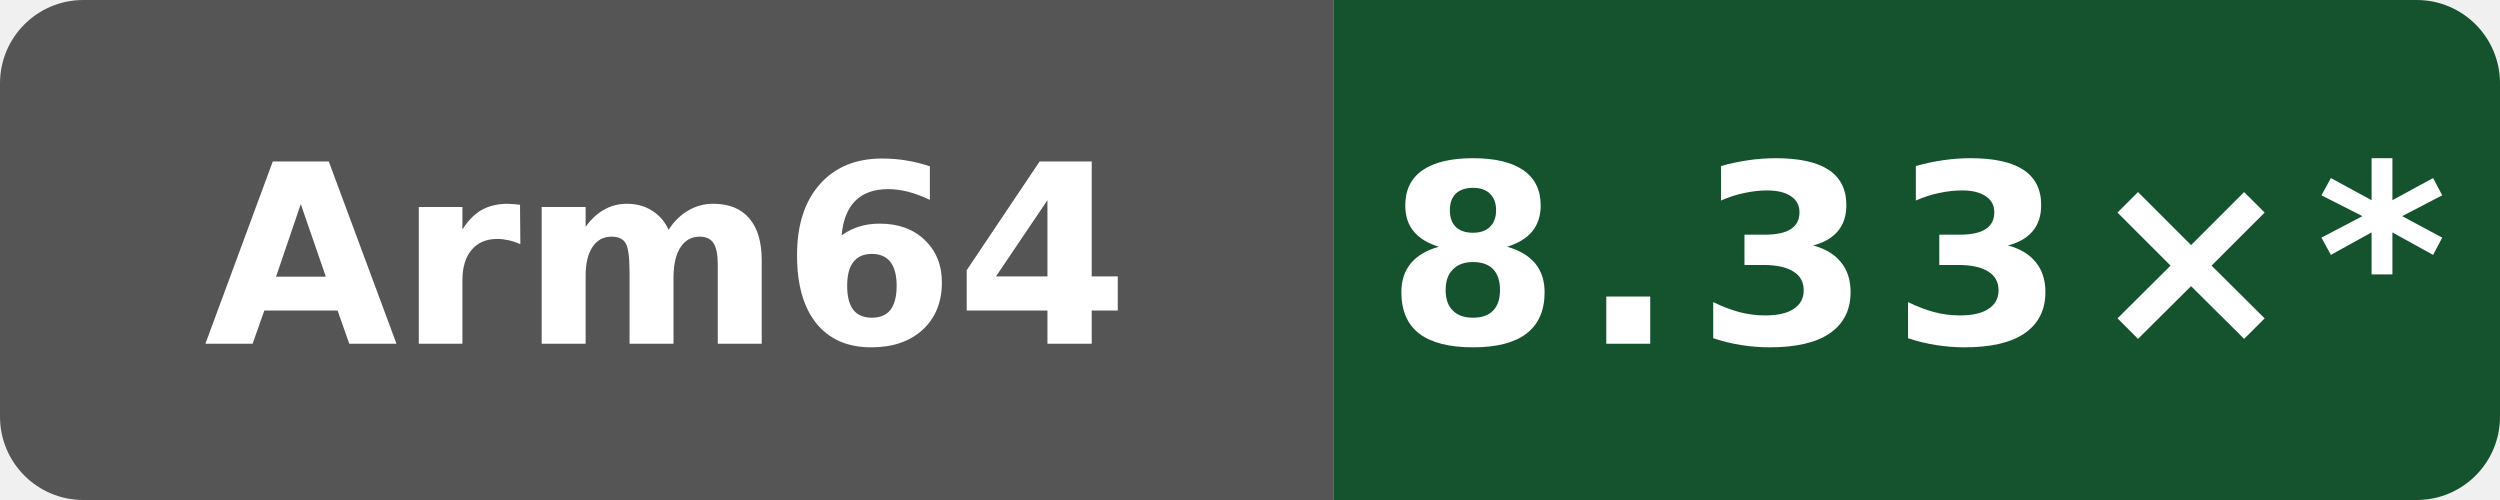
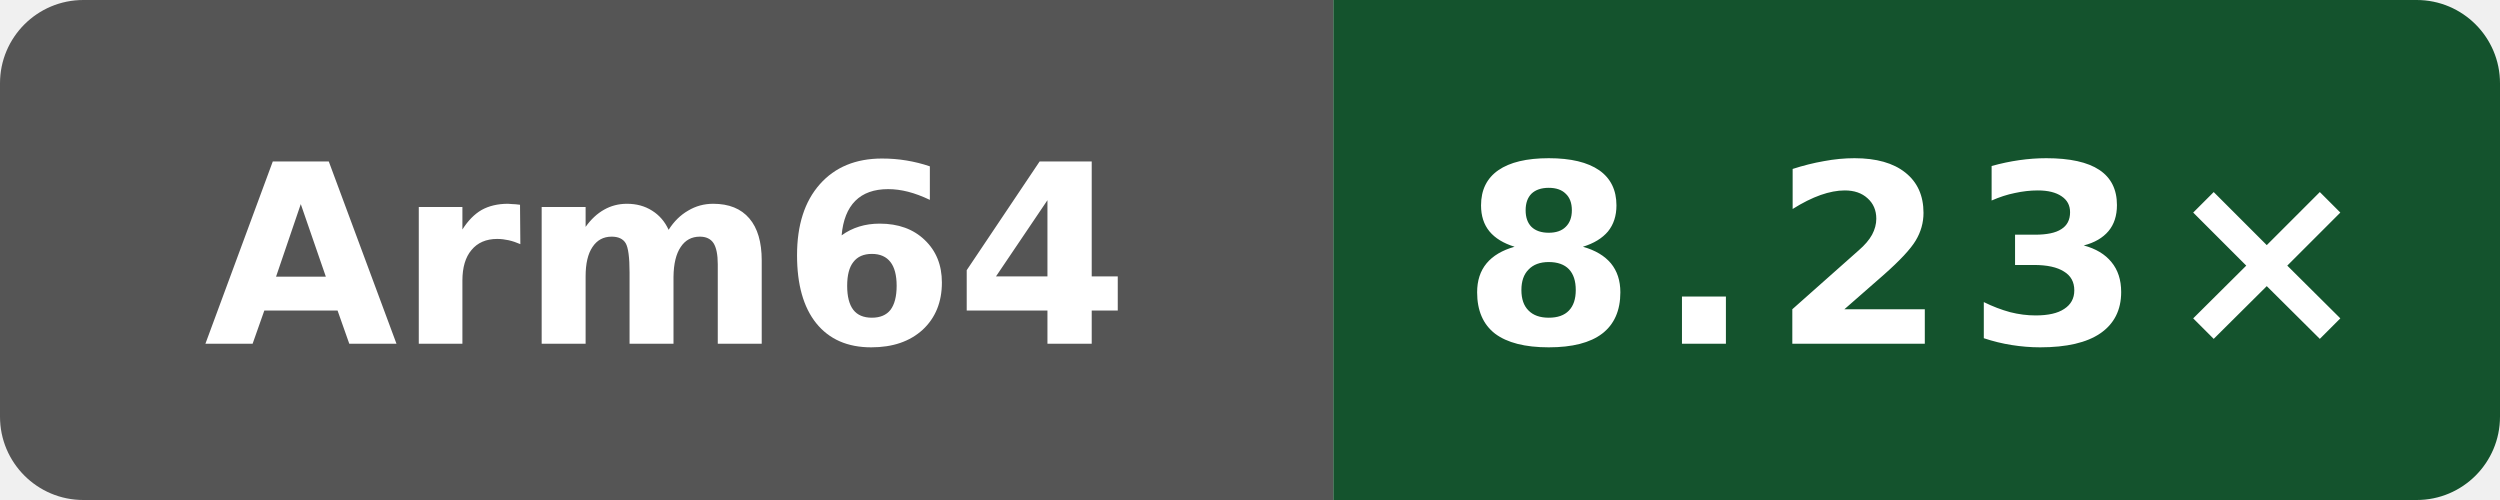
- <svg xmlns="http://www.w3.org/2000/svg" data-original-label="index-cpp compile vs gcc" data-original-message="8.33×" width="120" height="24" viewBox="0 0 120 24" role="img" aria-label="index-cpp compile vs gcc; Arm Neoverse N2 (implementer 0x41, part 0xd49, r0p0); measured 49adadaefcc6510c6c725be8d3c780b397e68bc5; 10 commits behind main: 8.33×*">
+ <svg xmlns="http://www.w3.org/2000/svg" data-original-label="index-cpp compile vs gcc" data-original-message="8.23×" width="120" height="24" viewBox="0 0 120 24" role="img" aria-label="index-cpp compile vs gcc; Arm Neoverse N2 (implementer 0x41, part 0xd49, r0p0); measured 61c93cf80bbefb800c9a2a397bacf09b138c2ed3; 2 commits behind main: 8.23×">
  <defs>
    <clipPath id="badge">
      <rect width="120" height="24" rx="4" />
    </clipPath>
  </defs>
  <g clip-path="url(#badge)">
    <rect width="64" height="24" fill="#555" />
    <rect x="64" width="56" height="24" fill="#14532d" />
  </g>
  <text x="32" y="16.5" fill="#fff" text-anchor="middle" font-family="Verdana,Geneva,DejaVu Sans,sans-serif" font-size="12" font-weight="700" textLength="39" lengthAdjust="spacingAndGlyphs">Arm64</text>
-   <text x="92" y="16.5" fill="#fff" text-anchor="middle" font-family="Verdana,Geneva,DejaVu Sans,sans-serif" font-size="12" font-weight="700" letter-spacing="1" textLength="44" lengthAdjust="spacingAndGlyphs">8.33×*</text>
+   <text x="92" y="16.5" fill="#fff" text-anchor="middle" font-family="Verdana,Geneva,DejaVu Sans,sans-serif" font-size="12" font-weight="700" letter-spacing="1" textLength="39" lengthAdjust="spacingAndGlyphs">8.23×</text>
</svg>
